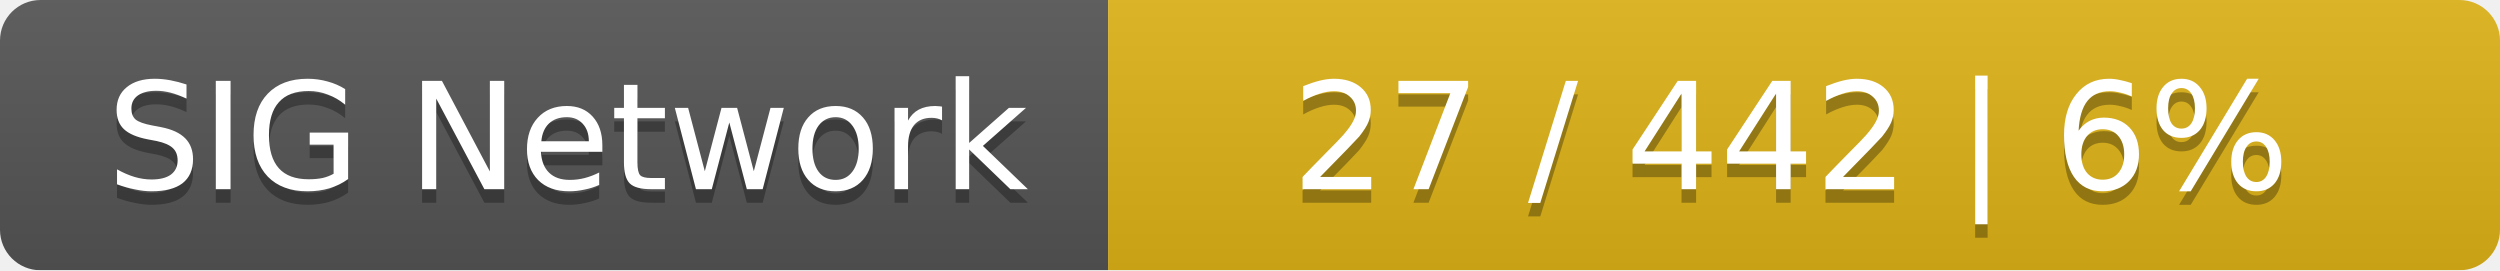
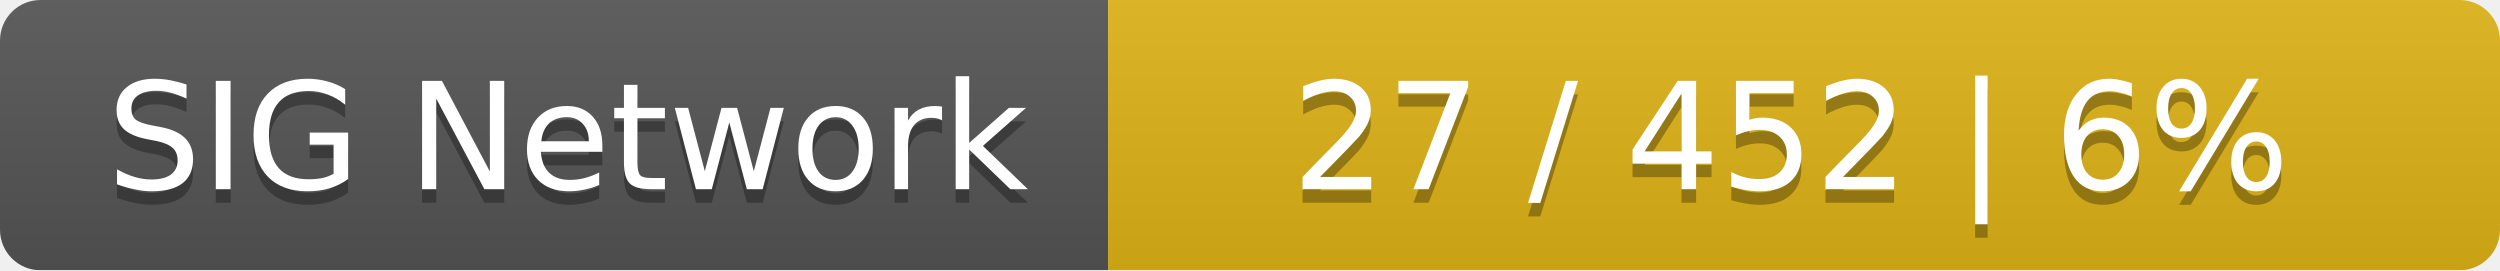
<svg xmlns="http://www.w3.org/2000/svg" width="185" height="20">
  <linearGradient id="smooth" x2="0" y2="100%">
    <stop offset="0" stop-color="#bbb" stop-opacity=".1" />
    <stop offset="1" stop-opacity=".1" />
  </linearGradient>
  <mask id="round">
    <rect width="185" height="20" rx="3" fill="#fff" />
  </mask>
  <g mask="url(#round)">
    <rect width="82" height="20" fill="#555" />
    <rect x="82" width="103" height="20" fill="#dfb317" />
    <rect width="185" height="20" fill="url(#smooth)" />
  </g>
  <g fill="#fff" text-anchor="middle" font-family="DejaVu Sans,Verdana,Geneva,sans-serif" font-size="11">
    <text x="42" y="15" fill="#010101" fill-opacity=".3">SIG Network</text>
    <text x="42" y="14">SIG Network</text>
-     <text x="132.5" y="15" fill="#010101" fill-opacity=".3">27 / 442    |    6%</text>
-     <text x="132.5" y="14">27 / 442    |    6%</text>
+     <text x="132.5" y="15" fill="#010101" fill-opacity=".3">27 / 452    |    6%</text>
+     <text x="132.5" y="14">27 / 452    |    6%</text>
  </g>
</svg>
